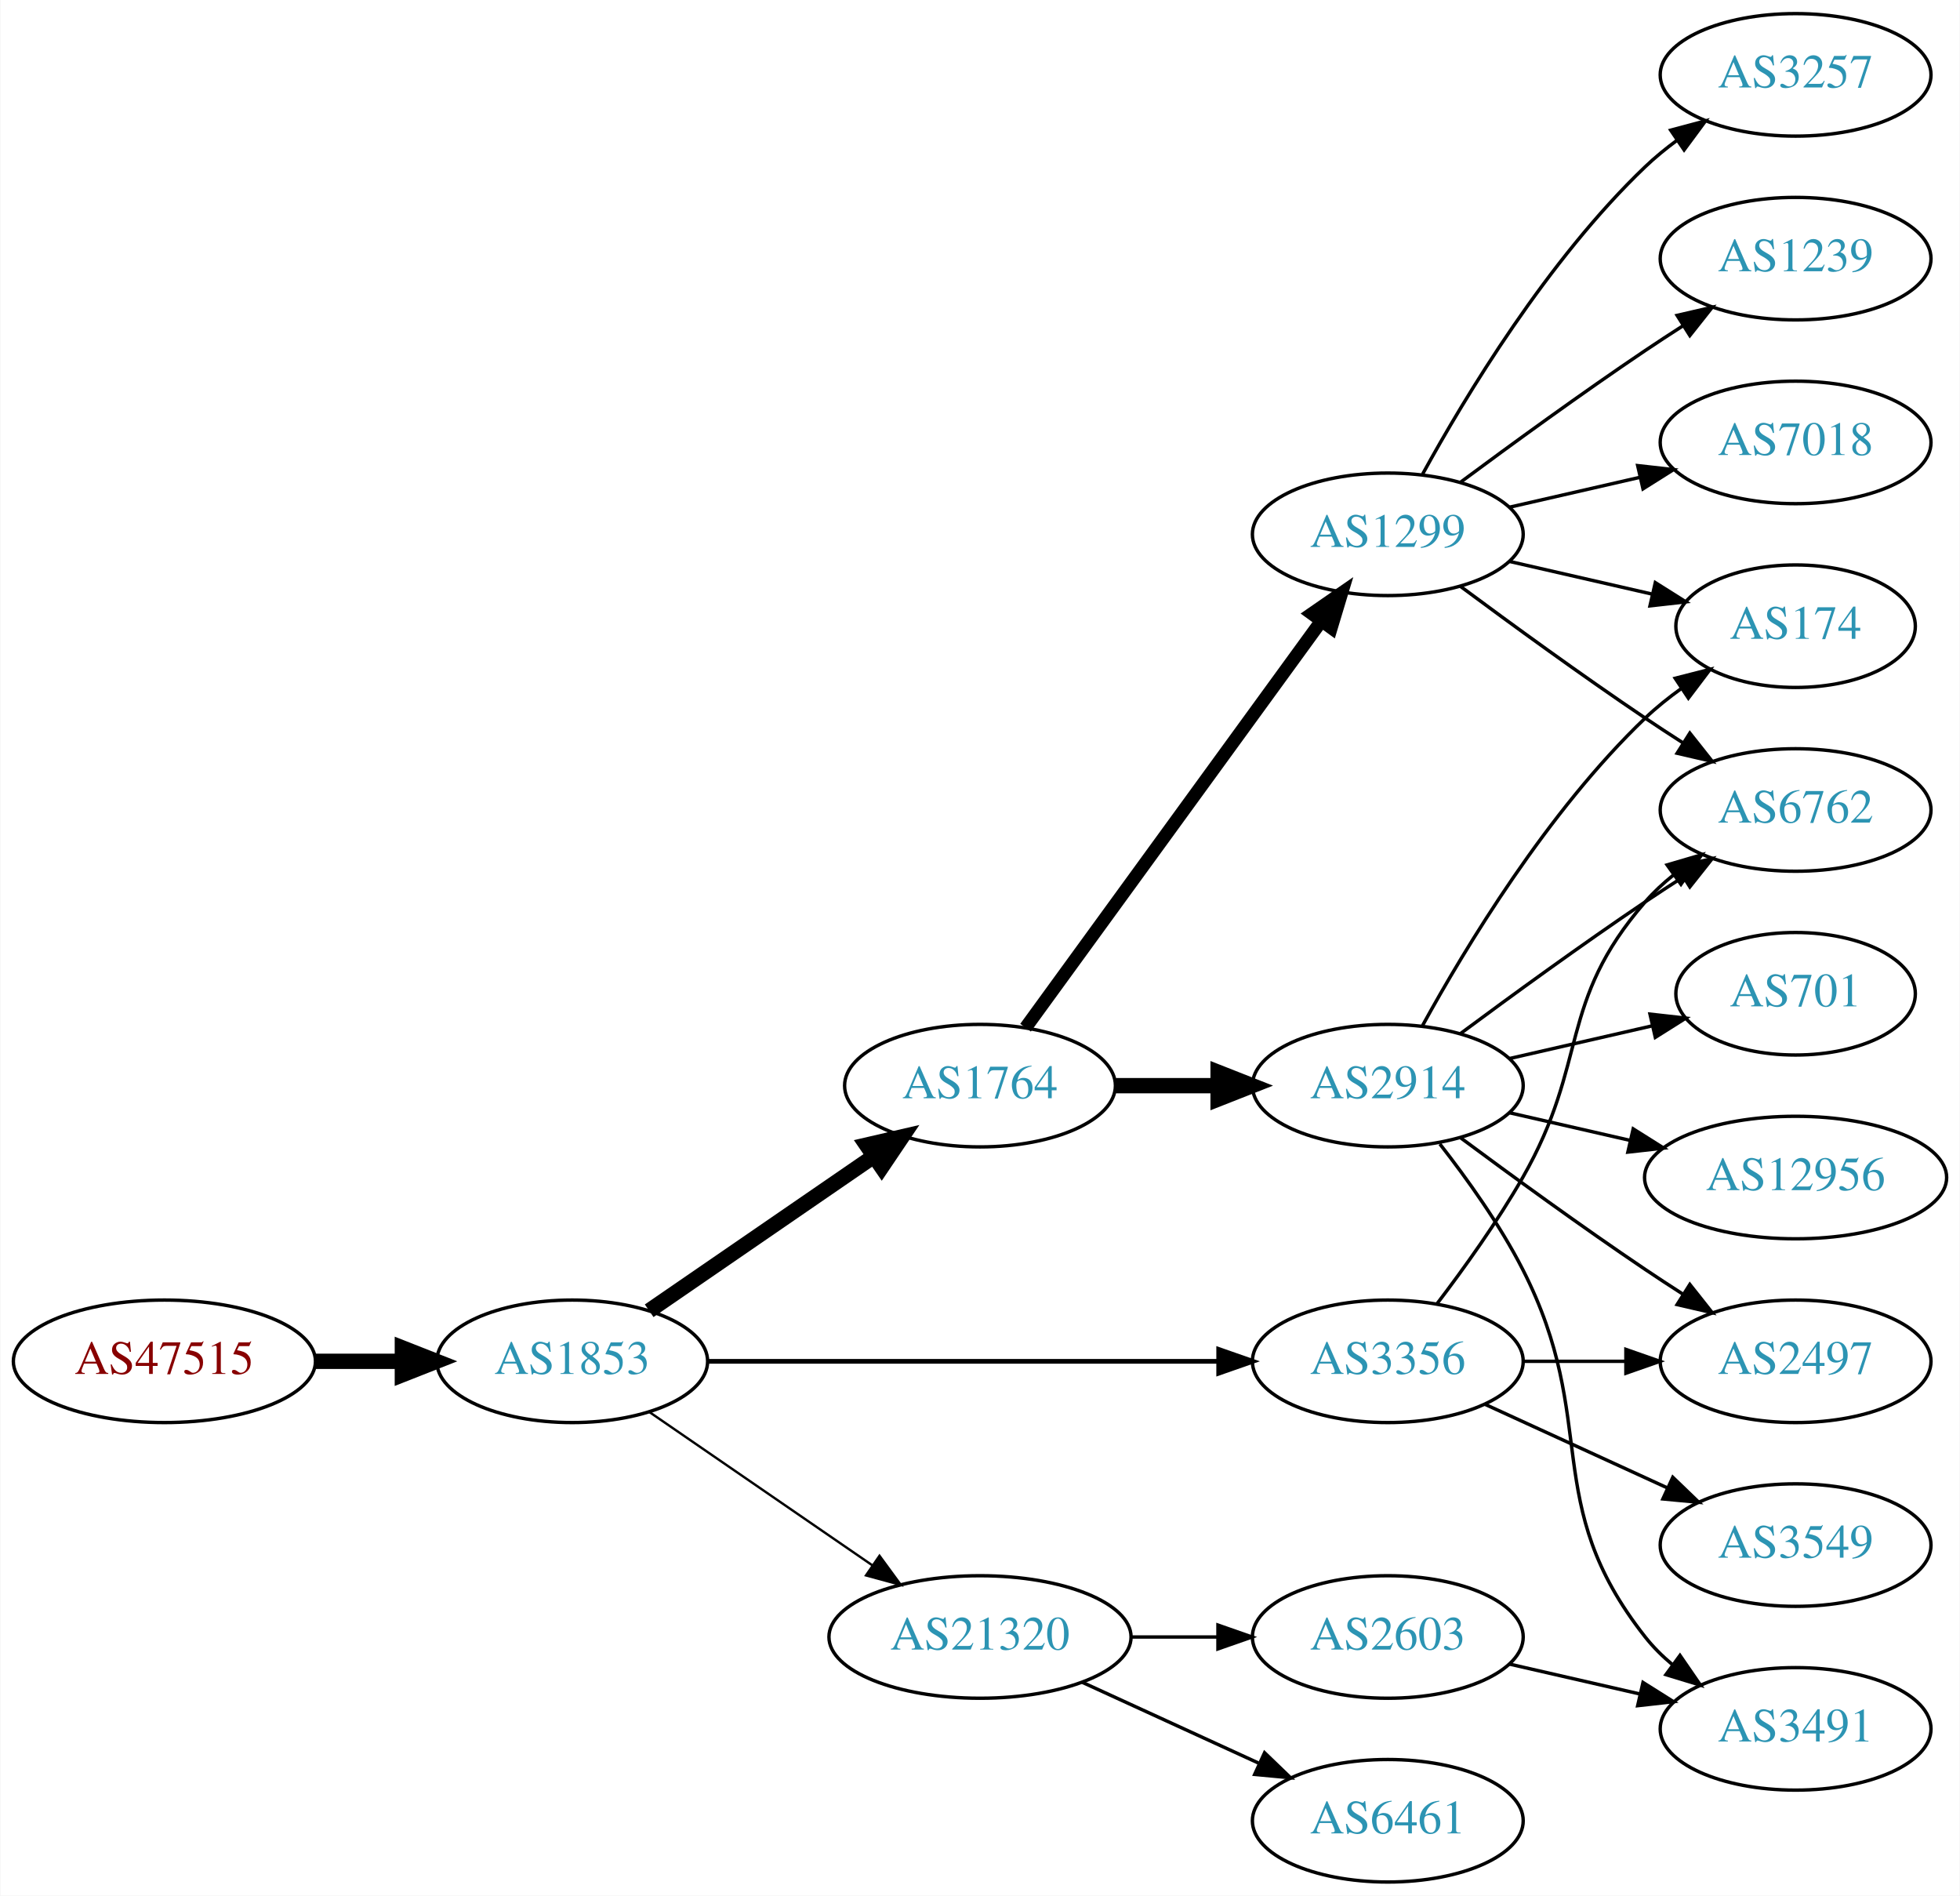
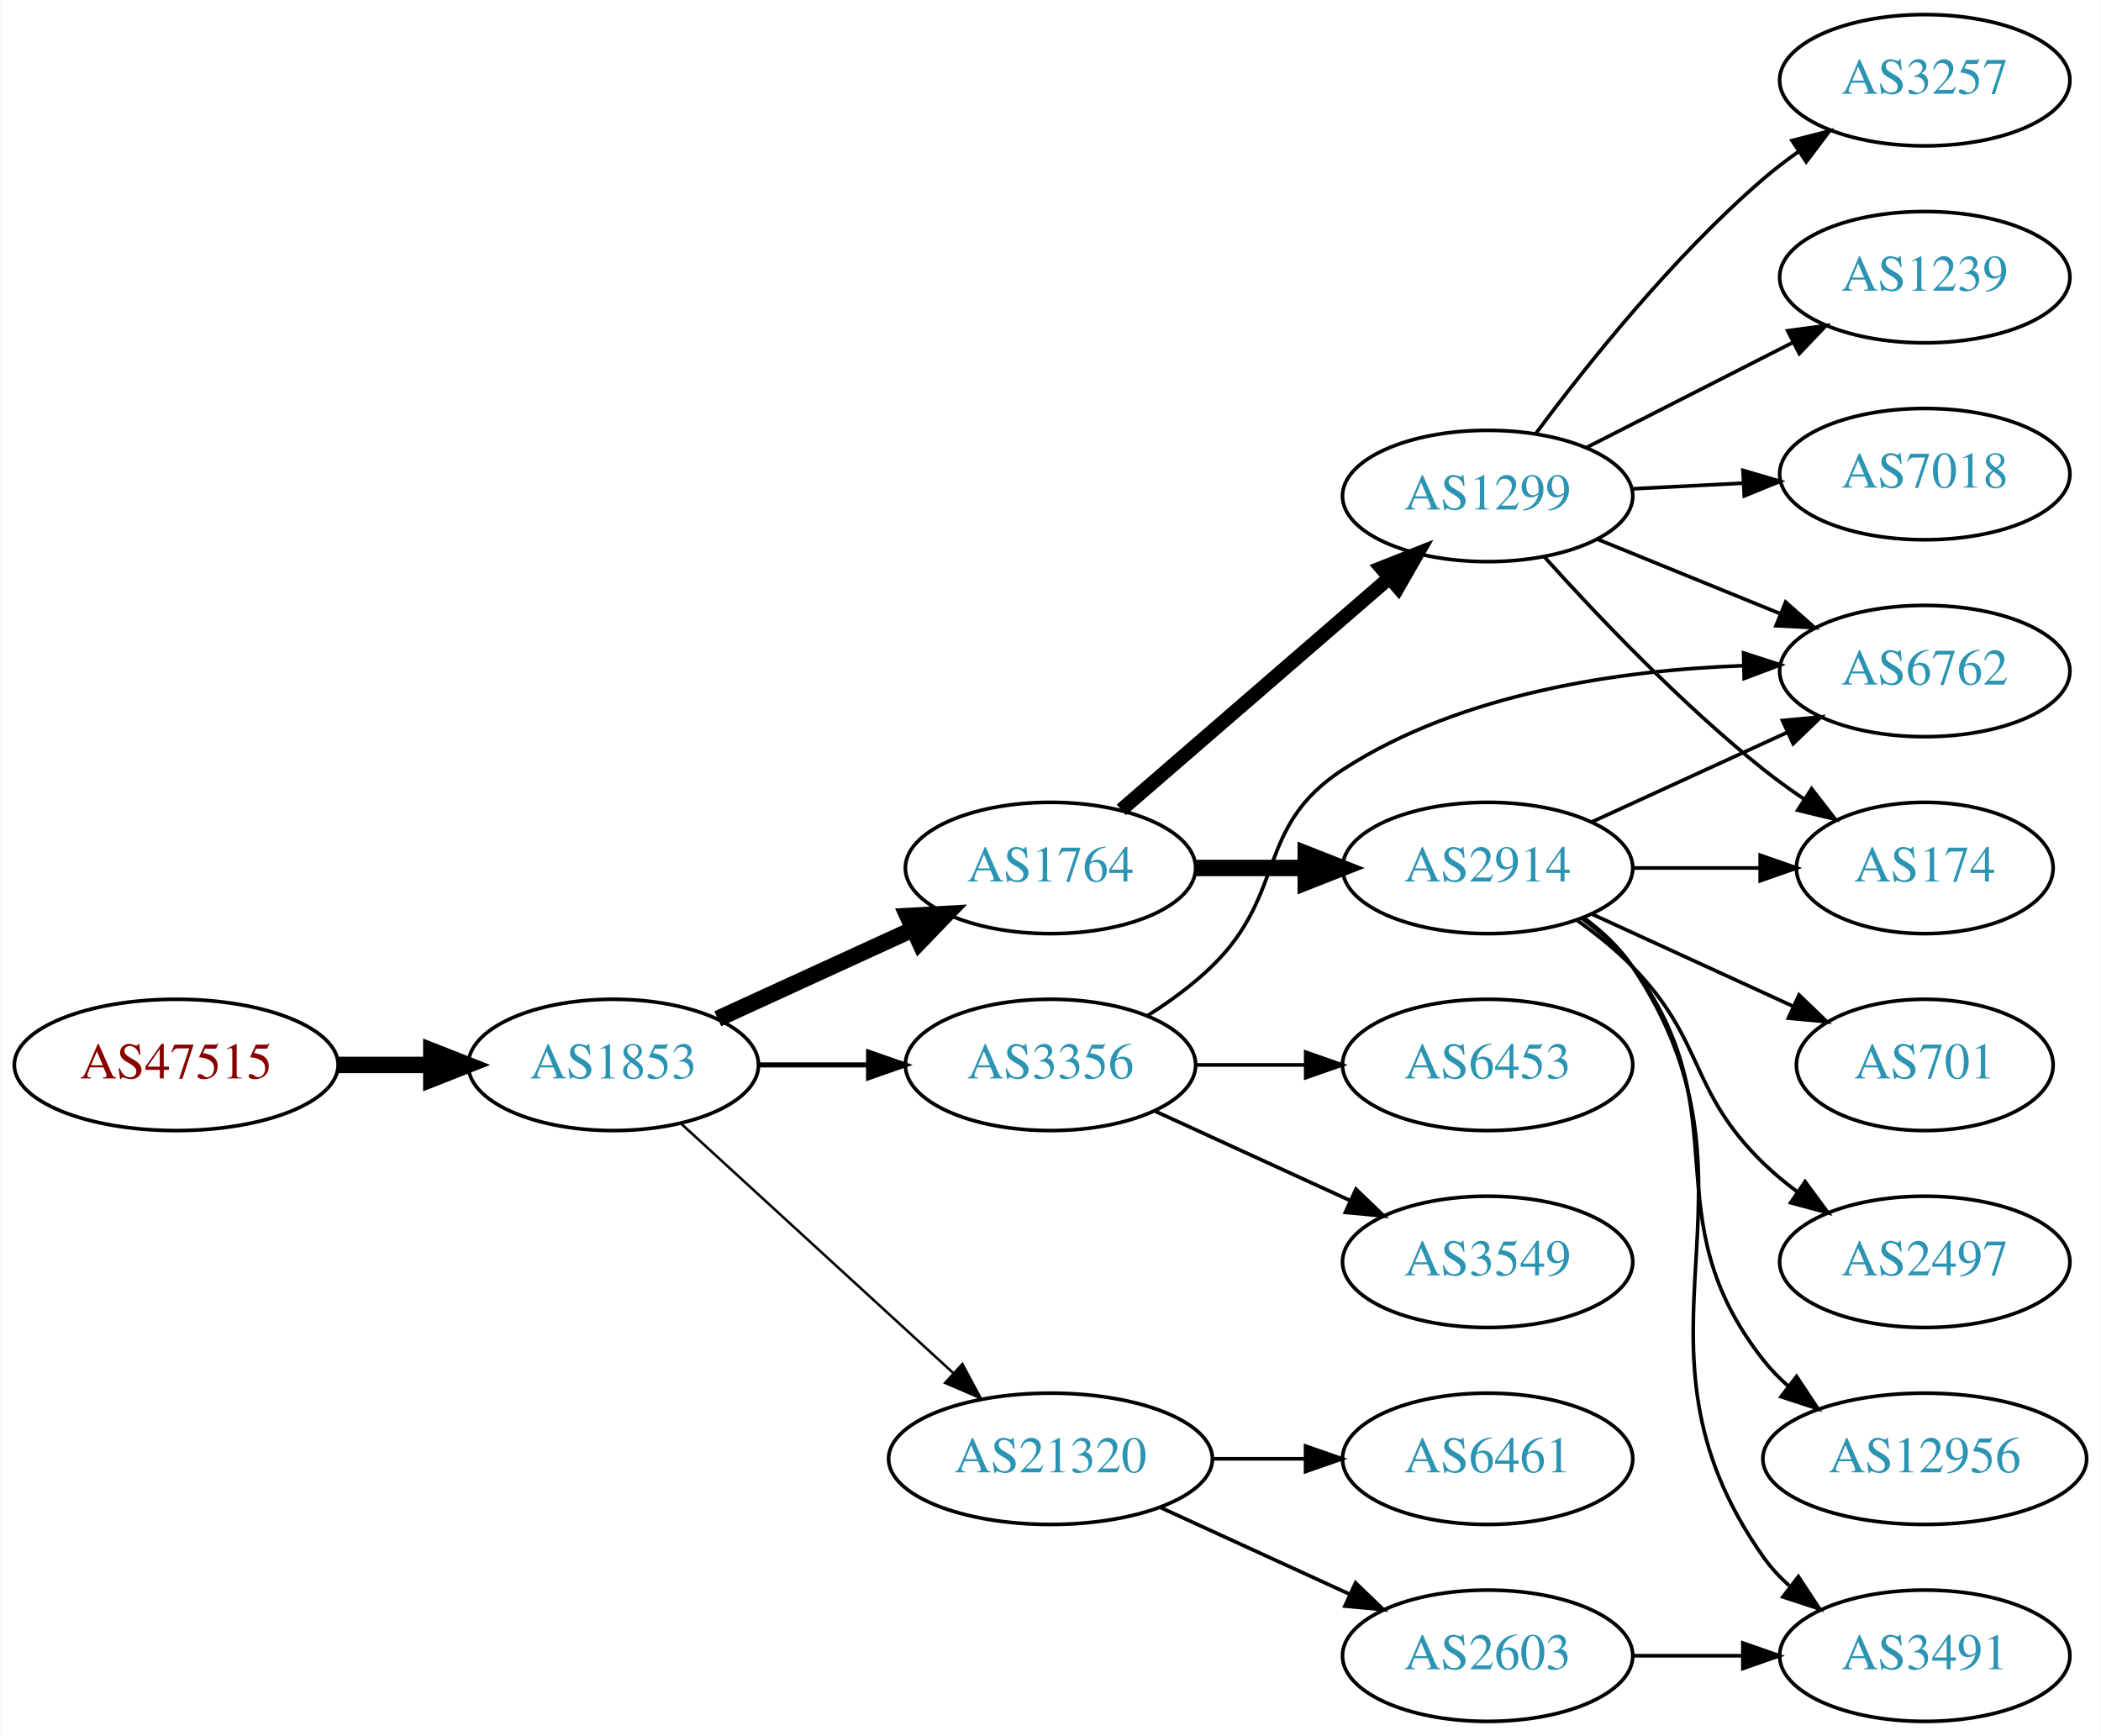
- <svg xmlns="http://www.w3.org/2000/svg" xmlns:xlink="http://www.w3.org/1999/xlink" width="576pt" height="557pt" viewBox="0.00 0.00 575.76 557.00">
-   <g id="graph0" class="graph" transform="scale(1 1) rotate(0) translate(4 553)">
-     <polygon fill="white" stroke="none" points="-4,4 -4,-553 571.762,-553 571.762,4 -4,4" />
+ <svg xmlns="http://www.w3.org/2000/svg" xmlns:xlink="http://www.w3.org/1999/xlink" width="576pt" height="476pt" viewBox="0.00 0.00 575.76 476.00">
+   <g id="graph0" class="graph" transform="scale(1 1) rotate(0) translate(4 472)">
+     <polygon fill="white" stroke="none" points="-4,4 -4,-472 571.762,-472 571.762,4 -4,4" />
    <g id="node1" class="node">
      <g id="a_node1">
        <a xlink:href="/asn/47515" xlink:title="AS47515 ~ BMI-GOVIX [AT]">
-           <ellipse fill="#ffffff" stroke="black" cx="44.196" cy="-153" rx="44.393" ry="18" />
-           <text text-anchor="middle" x="44.196" y="-149.3" font-family="Times,serif" font-size="14.00" fill="#880000">AS47515</text>
+           <ellipse fill="#ffffff" stroke="black" cx="44.196" cy="-180" rx="44.393" ry="18" />
+           <text text-anchor="middle" x="44.196" y="-176.3" font-family="Times,serif" font-size="14.00" fill="#880000">AS47515</text>
        </a>
      </g>
    </g>
    <g id="node2" class="node">
      <g id="a_node2">
        <a xlink:href="/asn/1853" xlink:title="AS1853 ~ ACOnet Backbone [AT]">
-           <ellipse fill="#ffffff" stroke="black" cx="164.039" cy="-153" rx="39.794" ry="18" />
-           <text text-anchor="middle" x="164.039" y="-149.3" font-family="Times,serif" font-size="14.00" fill="#2c94b3">AS1853</text>
+           <ellipse fill="#ffffff" stroke="black" cx="164.039" cy="-180" rx="39.794" ry="18" />
+           <text text-anchor="middle" x="164.039" y="-176.3" font-family="Times,serif" font-size="14.00" fill="#2c94b3">AS1853</text>
        </a>
      </g>
    </g>
    <g id="edge1" class="edge">
-       <path fill="none" stroke="black" stroke-width="4.5" d="M88.407,-153C96.72,-153 105.482,-153 113.965,-153" />
-       <polygon fill="black" stroke="black" stroke-width="4.5" points="114.123,-156.938 124.123,-153 114.123,-149.063 114.123,-156.938" />
+       <path fill="none" stroke="black" stroke-width="4.5" d="M88.407,-180C96.72,-180 105.482,-180 113.965,-180" />
+       <polygon fill="black" stroke="black" stroke-width="4.5" points="114.123,-183.938 124.123,-180 114.123,-176.063 114.123,-183.938" />
    </g>
    <g id="node3" class="node">
      <g id="a_node3">
        <a xlink:href="/asn/1764" xlink:title="AS1764 ~ NEXTLAYER-AS [AT]">
          <ellipse fill="#ffffff" stroke="black" cx="283.881" cy="-234" rx="39.794" ry="18" />
          <text text-anchor="middle" x="283.881" y="-230.3" font-family="Times,serif" font-size="14.00" fill="#2c94b3">AS1764</text>
        </a>
      </g>
    </g>
    <g id="edge2" class="edge">
-       <path fill="none" stroke="black" stroke-width="4.5" d="M186.653,-167.857C205.141,-180.565 231.955,-198.995 252.585,-213.175" />
-       <polygon fill="black" stroke="black" stroke-width="4.5" points="250.534,-216.544 261.005,-218.963 254.994,-210.054 250.534,-216.544" />
+       <path fill="none" stroke="black" stroke-width="4.5" d="M192.667,-192.661C208.624,-199.973 228.895,-209.261 246.178,-217.181" />
+       <polygon fill="black" stroke="black" stroke-width="4.5" points="244.694,-220.832 255.425,-221.419 247.975,-213.673 244.694,-220.832" />
    </g>
    <g id="node4" class="node">
      <g id="a_node4">
-         <a xlink:href="/asn/3356" xlink:title="AS3356 ~ Level 3 Parent, LLC [US]">
-           <ellipse fill="#ffffff" stroke="black" cx="403.724" cy="-153" rx="39.794" ry="18" />
-           <text text-anchor="middle" x="403.724" y="-149.3" font-family="Times,serif" font-size="14.00" fill="#2c94b3">AS3356</text>
-         </a>
-       </g>
-     </g>
-     <g id="edge3" class="edge">
-       <path fill="none" stroke="black" stroke-width="1.385" d="M203.756,-153C244.674,-153 309.314,-153 353.749,-153" />
-       <polygon fill="black" stroke="black" stroke-width="1.385" points="354.023,-156.5 364.023,-153 354.023,-149.5 354.023,-156.5" />
-     </g>
-     <g id="node5" class="node">
-       <g id="a_node5">
        <a xlink:href="/asn/21320" xlink:title="AS21320 ~ GEANT Vereniging [EU]">
          <ellipse fill="#ffffff" stroke="black" cx="283.881" cy="-72" rx="44.393" ry="18" />
          <text text-anchor="middle" x="283.881" y="-68.3" font-family="Times,serif" font-size="14.00" fill="#2c94b3">AS21320</text>
        </a>
      </g>
    </g>
+     <g id="edge3" class="edge">
+       <path fill="none" stroke="black" stroke-width="0.692" d="M182.681,-163.831C202.439,-145.724 234.641,-116.211 257.193,-95.543" />
+       <polygon fill="black" stroke="black" stroke-width="0.692" points="259.723,-97.971 264.731,-88.635 254.994,-92.811 259.723,-97.971" />
+     </g>
+     <g id="node5" class="node">
+       <g id="a_node5">
+         <a xlink:href="/asn/3356" xlink:title="AS3356 ~ Level 3 Parent, LLC [US]">
+           <ellipse fill="#ffffff" stroke="black" cx="283.881" cy="-180" rx="39.794" ry="18" />
+           <text text-anchor="middle" x="283.881" y="-176.3" font-family="Times,serif" font-size="14.00" fill="#2c94b3">AS3356</text>
+         </a>
+       </g>
+     </g>
    <g id="edge4" class="edge">
-       <path fill="none" stroke="black" stroke-width="0.692" d="M186.653,-138.143C205.025,-125.515 231.618,-107.236 252.195,-93.093" />
-       <polygon fill="black" stroke="black" stroke-width="0.692" points="254.345,-95.862 260.603,-87.313 250.38,-90.093 254.345,-95.862" />
+       <path fill="none" stroke="black" stroke-width="1.385" d="M203.951,-180C213.505,-180 223.854,-180 233.817,-180" />
+       <polygon fill="black" stroke="black" stroke-width="1.385" points="234.009,-183.5 244.009,-180 234.009,-176.5 234.009,-183.5" />
    </g>
    <g id="node6" class="node">
      <g id="a_node6">
        <a xlink:href="/asn/2914" xlink:title="AS2914 ~ NTT America, Inc. [US]">
          <ellipse fill="#ffffff" stroke="black" cx="403.724" cy="-234" rx="39.794" ry="18" />
          <text text-anchor="middle" x="403.724" y="-230.3" font-family="Times,serif" font-size="14.00" fill="#2c94b3">AS2914</text>
        </a>
      </g>
    </g>
    <g id="edge5" class="edge">
      <path fill="none" stroke="black" stroke-width="4.5" d="M323.794,-234C333.347,-234 343.697,-234 353.659,-234" />
      <polygon fill="black" stroke="black" stroke-width="4.5" points="353.852,-237.938 363.852,-234 353.852,-230.063 353.852,-237.938" />
    </g>
    <g id="node7" class="node">
      <g id="a_node7">
        <a xlink:href="/asn/1299" xlink:title="AS1299 ~ Telia Carrier [EU]">
-           <ellipse fill="#ffffff" stroke="black" cx="403.724" cy="-396" rx="39.794" ry="18" />
-           <text text-anchor="middle" x="403.724" y="-392.3" font-family="Times,serif" font-size="14.00" fill="#2c94b3">AS1299</text>
+           <ellipse fill="#ffffff" stroke="black" cx="403.724" cy="-336" rx="39.794" ry="18" />
+           <text text-anchor="middle" x="403.724" y="-332.3" font-family="Times,serif" font-size="14.00" fill="#2c94b3">AS1299</text>
        </a>
      </g>
    </g>
    <g id="edge6" class="edge">
-       <path fill="none" stroke="black" stroke-width="3.857" d="M297.27,-251.031C317.991,-279.517 359.795,-336.985 384.083,-370.374" />
-       <polygon fill="black" stroke="black" stroke-width="3.857" points="381.434,-372.682 390.147,-378.71 387.094,-368.564 381.434,-372.682" />
+       <path fill="none" stroke="black" stroke-width="3.857" d="M303.294,-249.938C323.011,-267.004 354.459,-294.223 376.701,-313.476" />
+       <polygon fill="black" stroke="black" stroke-width="3.857" points="374.589,-316.276 384.44,-320.174 379.17,-310.983 374.589,-316.276" />
+     </g>
+     <g id="node14" class="node">
+       <g id="a_node14">
+         <a xlink:href="/asn/6461" xlink:title="AS6461 ~ Zayo Bandwidth [US]">
+           <ellipse fill="#ffffff" stroke="black" cx="403.724" cy="-72" rx="39.794" ry="18" />
+           <text text-anchor="middle" x="403.724" y="-68.3" font-family="Times,serif" font-size="14.00" fill="#2c94b3">AS6461</text>
+         </a>
+       </g>
+     </g>
+     <g id="edge13" class="edge">
+       <path fill="none" stroke="black" d="M328.092,-72C336.405,-72 345.168,-72 353.65,-72" />
+       <polygon fill="black" stroke="black" points="353.809,-75.5 363.809,-72 353.809,-68.5 353.809,-75.5" />
+     </g>
+     <g id="node15" class="node">
+       <g id="a_node15">
+         <a xlink:href="/asn/2603" xlink:title="AS2603 ~ NORDUnet [NO]">
+           <ellipse fill="#ffffff" stroke="black" cx="403.724" cy="-18" rx="39.794" ry="18" />
+           <text text-anchor="middle" x="403.724" y="-14.3" font-family="Times,serif" font-size="14.00" fill="#2c94b3">AS2603</text>
+         </a>
+       </g>
+     </g>
+     <g id="edge14" class="edge">
+       <path fill="none" stroke="black" d="M314.011,-58.652C329.622,-51.498 349.02,-42.609 365.692,-34.969" />
+       <polygon fill="black" stroke="black" points="367.511,-37.986 375.144,-30.638 364.595,-31.622 367.511,-37.986" />
    </g>
    <g id="node12" class="node">
      <g id="a_node12">
        <a xlink:href="/asn/6762" xlink:title="AS6762 ~ TELECOM ITALIA SPARKLE S.p.A. [IT]">
-           <ellipse fill="#ffffff" stroke="black" cx="523.566" cy="-315" rx="39.794" ry="18" />
-           <text text-anchor="middle" x="523.566" y="-311.3" font-family="Times,serif" font-size="14.00" fill="#2c94b3">AS6762</text>
-         </a>
-       </g>
-     </g>
-     <g id="edge21" class="edge">
-       <path fill="none" stroke="black" d="M418.185,-169.913C426.078,-180.27 435.927,-193.992 443.37,-207 462.935,-241.194 453.536,-258.258 479.37,-288 481.835,-290.838 484.672,-293.477 487.689,-295.906" />
-       <polygon fill="black" stroke="black" points="485.8,-298.858 495.968,-301.836 489.876,-293.167 485.8,-298.858" />
-     </g>
-     <g id="node15" class="node">
-       <g id="a_node15">
-         <a xlink:href="/asn/2497" xlink:title="AS2497 ~ Internet Initiative Japan Inc. [JP]">
-           <ellipse fill="#ffffff" stroke="black" cx="523.566" cy="-153" rx="39.794" ry="18" />
-           <text text-anchor="middle" x="523.566" y="-149.3" font-family="Times,serif" font-size="14.00" fill="#2c94b3">AS2497</text>
-         </a>
-       </g>
-     </g>
-     <g id="edge22" class="edge">
-       <path fill="none" stroke="black" d="M443.636,-153C453.19,-153 463.539,-153 473.502,-153" />
-       <polygon fill="black" stroke="black" points="473.695,-156.5 483.695,-153 473.694,-149.5 473.695,-156.5" />
-     </g>
-     <g id="node19" class="node">
-       <g id="a_node19">
+           <ellipse fill="#ffffff" stroke="black" cx="523.566" cy="-288" rx="39.794" ry="18" />
+           <text text-anchor="middle" x="523.566" y="-284.3" font-family="Times,serif" font-size="14.00" fill="#2c94b3">AS6762</text>
+         </a>
+       </g>
+     </g>
+     <g id="edge16" class="edge">
+       <path fill="none" stroke="black" d="M310.41,-193.462C316.573,-197.362 322.875,-201.948 328.077,-207 348.771,-227.094 339.883,-245.295 364.077,-261 396.505,-282.05 440.238,-288.225 473.551,-289.46" />
+       <polygon fill="black" stroke="black" points="473.895,-292.969 483.973,-289.7 474.056,-285.971 473.895,-292.969" />
+     </g>
+     <g id="node16" class="node">
+       <g id="a_node16">
        <a xlink:href="/asn/3549" xlink:title="AS3549 ~ Level 3 Parent, LLC [US]">
-           <ellipse fill="#ffffff" stroke="black" cx="523.566" cy="-99" rx="39.794" ry="18" />
-           <text text-anchor="middle" x="523.566" y="-95.3" font-family="Times,serif" font-size="14.00" fill="#2c94b3">AS3549</text>
-         </a>
-       </g>
-     </g>
-     <g id="edge23" class="edge">
-       <path fill="none" stroke="black" d="M432.353,-140.339C448.31,-133.027 468.58,-123.739 485.863,-115.819" />
-       <polygon fill="black" stroke="black" points="487.478,-118.929 495.111,-111.581 484.562,-112.565 487.478,-118.929" />
+           <ellipse fill="#ffffff" stroke="black" cx="403.724" cy="-126" rx="39.794" ry="18" />
+           <text text-anchor="middle" x="403.724" y="-122.3" font-family="Times,serif" font-size="14.00" fill="#2c94b3">AS3549</text>
+         </a>
+       </g>
+     </g>
+     <g id="edge15" class="edge">
+       <path fill="none" stroke="black" d="M312.51,-167.339C328.467,-160.027 348.738,-150.739 366.02,-142.819" />
+       <polygon fill="black" stroke="black" points="367.635,-145.929 375.268,-138.581 364.719,-139.565 367.635,-145.929" />
    </g>
    <g id="node17" class="node">
      <g id="a_node17">
-         <a xlink:href="/asn/2603" xlink:title="AS2603 ~ NORDUnet [NO]">
-           <ellipse fill="#ffffff" stroke="black" cx="403.724" cy="-72" rx="39.794" ry="18" />
-           <text text-anchor="middle" x="403.724" y="-68.3" font-family="Times,serif" font-size="14.00" fill="#2c94b3">AS2603</text>
-         </a>
-       </g>
-     </g>
-     <g id="edge18" class="edge">
-       <path fill="none" stroke="black" d="M328.092,-72C336.405,-72 345.168,-72 353.65,-72" />
-       <polygon fill="black" stroke="black" points="353.809,-75.5 363.809,-72 353.809,-68.5 353.809,-75.5" />
-     </g>
-     <g id="node18" class="node">
-       <g id="a_node18">
-         <a xlink:href="/asn/6461" xlink:title="AS6461 ~ Zayo Bandwidth [US]">
-           <ellipse fill="#ffffff" stroke="black" cx="403.724" cy="-18" rx="39.794" ry="18" />
-           <text text-anchor="middle" x="403.724" y="-14.3" font-family="Times,serif" font-size="14.00" fill="#2c94b3">AS6461</text>
-         </a>
-       </g>
-     </g>
-     <g id="edge19" class="edge">
-       <path fill="none" stroke="black" d="M314.011,-58.652C329.622,-51.498 349.02,-42.609 365.692,-34.969" />
-       <polygon fill="black" stroke="black" points="367.511,-37.986 375.144,-30.638 364.595,-31.622 367.511,-37.986" />
+         <a xlink:href="/asn/6453" xlink:title="AS6453 ~ TATA COMMUNICATIONS (AMERICA) INC [US]">
+           <ellipse fill="#ffffff" stroke="black" cx="403.724" cy="-180" rx="39.794" ry="18" />
+           <text text-anchor="middle" x="403.724" y="-176.3" font-family="Times,serif" font-size="14.00" fill="#2c94b3">AS6453</text>
+         </a>
+       </g>
+     </g>
+     <g id="edge17" class="edge">
+       <path fill="none" stroke="black" d="M323.794,-180C333.347,-180 343.697,-180 353.659,-180" />
+       <polygon fill="black" stroke="black" points="353.852,-183.5 363.852,-180 353.852,-176.5 353.852,-183.5" />
    </g>
    <g id="node8" class="node">
      <g id="a_node8">
        <a xlink:href="/asn/174" xlink:title="AS174 ~ Cogent Communications [US]">
-           <ellipse fill="#ffffff" stroke="black" cx="523.566" cy="-369" rx="35.194" ry="18" />
-           <text text-anchor="middle" x="523.566" y="-365.3" font-family="Times,serif" font-size="14.00" fill="#2c94b3">AS174</text>
-         </a>
-       </g>
-     </g>
-     <g id="edge12" class="edge">
-       <path fill="none" stroke="black" d="M413.965,-251.713C426.51,-274.561 450.687,-314.611 479.37,-342 482.624,-345.107 486.291,-348.046 490.078,-350.76" />
-       <polygon fill="black" stroke="black" points="488.18,-353.701 498.446,-356.322 492.055,-347.872 488.18,-353.701" />
-     </g>
-     <g id="edge13" class="edge">
-       <path fill="none" stroke="black" d="M425.054,-249.277C439.916,-260.304 460.661,-275.407 479.37,-288 482.919,-290.389 486.67,-292.839 490.418,-295.242" />
-       <polygon fill="black" stroke="black" points="488.744,-298.325 499.067,-300.712 492.486,-292.409 488.744,-298.325" />
+           <ellipse fill="#ffffff" stroke="black" cx="523.566" cy="-234" rx="35.194" ry="18" />
+           <text text-anchor="middle" x="523.566" y="-230.3" font-family="Times,serif" font-size="14.00" fill="#2c94b3">AS174</text>
+         </a>
+       </g>
+     </g>
+     <g id="edge7" class="edge">
+       <path fill="none" stroke="black" d="M443.636,-234C454.723,-234 466.883,-234 478.265,-234" />
+       <polygon fill="black" stroke="black" points="478.447,-237.5 488.447,-234 478.447,-230.5 478.447,-237.5" />
+     </g>
+     <g id="node9" class="node">
+       <g id="a_node9">
+         <a xlink:href="/asn/3491" xlink:title="AS3491 ~ PCCW Global, Inc. [US]">
+           <ellipse fill="#ffffff" stroke="black" cx="523.566" cy="-18" rx="39.794" ry="18" />
+           <text text-anchor="middle" x="523.566" y="-14.3" font-family="Times,serif" font-size="14.00" fill="#2c94b3">AS3491</text>
+         </a>
+       </g>
+     </g>
+     <g id="edge8" class="edge">
+       <path fill="none" stroke="black" d="M430.043,-220.393C435.099,-216.649 439.91,-212.169 443.37,-207 484.395,-145.706 436.791,-105.225 479.37,-45 481.361,-42.184 483.748,-39.599 486.364,-37.24" />
+       <polygon fill="black" stroke="black" points="488.917,-39.694 494.733,-30.838 484.664,-34.135 488.917,-39.694" />
+     </g>
+     <g id="node10" class="node">
+       <g id="a_node10">
+         <a xlink:href="/asn/701" xlink:title="AS701 ~ UUNET [US]">
+           <ellipse fill="#ffffff" stroke="black" cx="523.566" cy="-180" rx="35.194" ry="18" />
+           <text text-anchor="middle" x="523.566" y="-176.3" font-family="Times,serif" font-size="14.00" fill="#2c94b3">AS701</text>
+         </a>
+       </g>
+     </g>
+     <g id="edge9" class="edge">
+       <path fill="none" stroke="black" d="M432.353,-221.339C448.769,-213.817 469.75,-204.202 487.347,-196.139" />
+       <polygon fill="black" stroke="black" points="489.092,-199.189 496.725,-191.842 486.176,-192.826 489.092,-199.189" />
+     </g>
+     <g id="node11" class="node">
+       <g id="a_node11">
+         <a xlink:href="/asn/2497" xlink:title="AS2497 ~ Internet Initiative Japan Inc. [JP]">
+           <ellipse fill="#ffffff" stroke="black" cx="523.566" cy="-126" rx="39.794" ry="18" />
+           <text text-anchor="middle" x="523.566" y="-122.3" font-family="Times,serif" font-size="14.00" fill="#2c94b3">AS2497</text>
+         </a>
+       </g>
+     </g>
+     <g id="edge10" class="edge">
+       <path fill="none" stroke="black" d="M428.318,-219.611C433.574,-215.852 438.906,-211.563 443.37,-207 463.543,-186.383 458.677,-173.094 479.37,-153 482.215,-150.237 485.389,-147.614 488.689,-145.166" />
+       <polygon fill="black" stroke="black" points="490.755,-147.994 497.037,-139.462 486.806,-142.214 490.755,-147.994" />
+     </g>
+     <g id="edge11" class="edge">
+       <path fill="none" stroke="black" d="M432.353,-246.661C448.31,-253.973 468.58,-263.261 485.863,-271.181" />
+       <polygon fill="black" stroke="black" points="484.562,-274.435 495.111,-275.419 487.478,-268.071 484.562,-274.435" />
    </g>
    <g id="node13" class="node">
      <g id="a_node13">
-         <a xlink:href="/asn/701" xlink:title="AS701 ~ UUNET [US]">
-           <ellipse fill="#ffffff" stroke="black" cx="523.566" cy="-261" rx="35.194" ry="18" />
-           <text text-anchor="middle" x="523.566" y="-257.3" font-family="Times,serif" font-size="14.00" fill="#2c94b3">AS701</text>
-         </a>
-       </g>
-     </g>
-     <g id="edge14" class="edge">
-       <path fill="none" stroke="black" d="M439.443,-241.955C452.536,-244.955 467.558,-248.396 481.199,-251.522" />
-       <polygon fill="black" stroke="black" points="480.777,-255.016 491.306,-253.838 482.34,-248.193 480.777,-255.016" />
-     </g>
-     <g id="node14" class="node">
-       <g id="a_node14">
        <a xlink:href="/asn/12956" xlink:title="AS12956 ~ TELXIUS [ES]">
-           <ellipse fill="#ffffff" stroke="black" cx="523.566" cy="-207" rx="44.393" ry="18" />
-           <text text-anchor="middle" x="523.566" y="-203.3" font-family="Times,serif" font-size="14.00" fill="#2c94b3">AS12956</text>
-         </a>
-       </g>
-     </g>
-     <g id="edge15" class="edge">
-       <path fill="none" stroke="black" d="M439.443,-226.045C450.582,-223.493 463.117,-220.621 475.01,-217.896" />
-       <polygon fill="black" stroke="black" points="475.838,-221.297 484.804,-215.652 474.275,-214.474 475.838,-221.297" />
-     </g>
-     <g id="edge16" class="edge">
-       <path fill="none" stroke="black" d="M425.054,-218.723C439.916,-207.696 460.661,-192.593 479.37,-180 482.919,-177.611 486.67,-175.161 490.418,-172.758" />
-       <polygon fill="black" stroke="black" points="492.486,-175.591 499.067,-167.288 488.744,-169.675 492.486,-175.591" />
-     </g>
-     <g id="node16" class="node">
-       <g id="a_node16">
-         <a xlink:href="/asn/3491" xlink:title="AS3491 ~ PCCW Global, Inc. [US]">
-           <ellipse fill="#ffffff" stroke="black" cx="523.566" cy="-45" rx="39.794" ry="18" />
-           <text text-anchor="middle" x="523.566" y="-41.3" font-family="Times,serif" font-size="14.00" fill="#2c94b3">AS3491</text>
-         </a>
-       </g>
-     </g>
-     <g id="edge17" class="edge">
-       <path fill="none" stroke="black" d="M419.02,-216.86C427.006,-206.647 436.668,-193.147 443.37,-180 466.351,-134.923 448.072,-111.754 479.37,-72 481.695,-69.047 484.439,-66.33 487.398,-63.853" />
-       <polygon fill="black" stroke="black" points="489.591,-66.585 495.595,-57.855 485.457,-60.936 489.591,-66.585" />
-     </g>
-     <g id="edge7" class="edge">
-       <path fill="none" stroke="black" d="M439.443,-388.045C452.536,-385.045 467.558,-381.604 481.199,-378.478" />
-       <polygon fill="black" stroke="black" points="482.34,-381.807 491.306,-376.162 480.777,-374.984 482.34,-381.807" />
-     </g>
-     <g id="node9" class="node">
-       <g id="a_node9">
+           <ellipse fill="#ffffff" stroke="black" cx="523.566" cy="-72" rx="44.393" ry="18" />
+           <text text-anchor="middle" x="523.566" y="-68.3" font-family="Times,serif" font-size="14.00" fill="#2c94b3">AS12956</text>
+         </a>
+       </g>
+     </g>
+     <g id="edge12" class="edge">
+       <path fill="none" stroke="black" d="M429.655,-220.118C434.731,-216.389 439.649,-211.984 443.37,-207 473.642,-166.458 448.072,-138.754 479.37,-99 481.394,-96.429 483.736,-94.037 486.26,-91.826" />
+       <polygon fill="black" stroke="black" points="488.417,-94.584 494.25,-85.739 484.175,-89.016 488.417,-94.584" />
+     </g>
+     <g id="edge20" class="edge">
+       <path fill="none" stroke="black" d="M419.189,-319.398C433.561,-303.425 456.677,-279.097 479.37,-261 482.888,-258.195 486.713,-255.438 490.585,-252.822" />
+       <polygon fill="black" stroke="black" points="492.542,-255.725 499.035,-247.353 488.738,-249.848 492.542,-255.725" />
+     </g>
+     <g id="edge22" class="edge">
+       <path fill="none" stroke="black" d="M433.853,-324.135C449.009,-317.962 467.733,-310.335 484.067,-303.682" />
+       <polygon fill="black" stroke="black" points="485.423,-306.909 493.363,-299.895 482.782,-300.426 485.423,-306.909" />
+     </g>
+     <g id="node18" class="node">
+       <g id="a_node18">
        <a xlink:href="/asn/3257" xlink:title="AS3257 ~ GTT [DE]">
-           <ellipse fill="#ffffff" stroke="black" cx="523.566" cy="-531" rx="39.794" ry="18" />
-           <text text-anchor="middle" x="523.566" y="-527.3" font-family="Times,serif" font-size="14.00" fill="#2c94b3">AS3257</text>
-         </a>
-       </g>
-     </g>
-     <g id="edge8" class="edge">
-       <path fill="none" stroke="black" d="M413.965,-413.713C426.51,-436.561 450.687,-476.611 479.37,-504 482.238,-506.739 485.427,-509.347 488.736,-511.785" />
-       <polygon fill="black" stroke="black" points="486.86,-514.742 497.096,-517.477 490.8,-508.956 486.86,-514.742" />
-     </g>
-     <g id="node10" class="node">
-       <g id="a_node10">
+           <ellipse fill="#ffffff" stroke="black" cx="523.566" cy="-450" rx="39.794" ry="18" />
+           <text text-anchor="middle" x="523.566" y="-446.3" font-family="Times,serif" font-size="14.00" fill="#2c94b3">AS3257</text>
+         </a>
+       </g>
+     </g>
+     <g id="edge18" class="edge">
+       <path fill="none" stroke="black" d="M416.876,-353.048C430.658,-371.638 454.47,-401.591 479.37,-423 482.377,-425.586 485.657,-428.094 489.02,-430.472" />
+       <polygon fill="black" stroke="black" points="487.185,-433.456 497.448,-436.088 491.067,-427.631 487.185,-433.456" />
+     </g>
+     <g id="node19" class="node">
+       <g id="a_node19">
        <a xlink:href="/asn/1239" xlink:title="AS1239 ~ Sprint [US]">
-           <ellipse fill="#ffffff" stroke="black" cx="523.566" cy="-477" rx="39.794" ry="18" />
-           <text text-anchor="middle" x="523.566" y="-473.3" font-family="Times,serif" font-size="14.00" fill="#2c94b3">AS1239</text>
-         </a>
-       </g>
-     </g>
-     <g id="edge9" class="edge">
-       <path fill="none" stroke="black" d="M425.054,-411.277C439.916,-422.304 460.661,-437.407 479.37,-450 482.919,-452.389 486.67,-454.839 490.418,-457.242" />
-       <polygon fill="black" stroke="black" points="488.744,-460.325 499.067,-462.712 492.486,-454.409 488.744,-460.325" />
-     </g>
-     <g id="node11" class="node">
-       <g id="a_node11">
+           <ellipse fill="#ffffff" stroke="black" cx="523.566" cy="-396" rx="39.794" ry="18" />
+           <text text-anchor="middle" x="523.566" y="-392.3" font-family="Times,serif" font-size="14.00" fill="#2c94b3">AS1239</text>
+         </a>
+       </g>
+     </g>
+     <g id="edge19" class="edge">
+       <path fill="none" stroke="black" d="M430.877,-349.316C447.507,-357.783 469.243,-368.85 487.377,-378.083" />
+       <polygon fill="black" stroke="black" points="485.987,-381.303 496.486,-382.721 489.163,-375.065 485.987,-381.303" />
+     </g>
+     <g id="node20" class="node">
+       <g id="a_node20">
        <a xlink:href="/asn/7018" xlink:title="AS7018 ~ AT&amp;T Services, Inc. [US]">
-           <ellipse fill="#ffffff" stroke="black" cx="523.566" cy="-423" rx="39.794" ry="18" />
-           <text text-anchor="middle" x="523.566" y="-419.3" font-family="Times,serif" font-size="14.00" fill="#2c94b3">AS7018</text>
-         </a>
-       </g>
-     </g>
-     <g id="edge10" class="edge">
-       <path fill="none" stroke="black" d="M439.443,-403.955C451.443,-406.704 465.064,-409.825 477.756,-412.733" />
-       <polygon fill="black" stroke="black" points="477.159,-416.187 487.688,-415.009 478.722,-409.364 477.159,-416.187" />
-     </g>
-     <g id="edge11" class="edge">
-       <path fill="none" stroke="black" d="M425.054,-380.723C439.916,-369.696 460.661,-354.593 479.37,-342 482.919,-339.611 486.67,-337.161 490.418,-334.758" />
-       <polygon fill="black" stroke="black" points="492.486,-337.591 499.067,-329.288 488.744,-331.675 492.486,-337.591" />
-     </g>
-     <g id="edge20" class="edge">
-       <path fill="none" stroke="black" d="M439.443,-64.045C451.443,-61.296 465.064,-58.175 477.756,-55.267" />
-       <polygon fill="black" stroke="black" points="478.722,-58.636 487.688,-52.991 477.159,-51.813 478.722,-58.636" />
+           <ellipse fill="#ffffff" stroke="black" cx="523.566" cy="-342" rx="39.794" ry="18" />
+           <text text-anchor="middle" x="523.566" y="-338.3" font-family="Times,serif" font-size="14.00" fill="#2c94b3">AS7018</text>
+         </a>
+       </g>
+     </g>
+     <g id="edge21" class="edge">
+       <path fill="none" stroke="black" d="M443.31,-337.965C453.076,-338.462 463.693,-339.002 473.887,-339.521" />
+       <polygon fill="black" stroke="black" points="473.728,-343.018 483.894,-340.031 474.085,-336.027 473.728,-343.018" />
+     </g>
+     <g id="edge23" class="edge">
+       <path fill="none" stroke="black" d="M443.636,-18C453.19,-18 463.539,-18 473.502,-18" />
+       <polygon fill="black" stroke="black" points="473.695,-21.5 483.695,-18 473.694,-14.5 473.695,-21.5" />
    </g>
  </g>
</svg>
